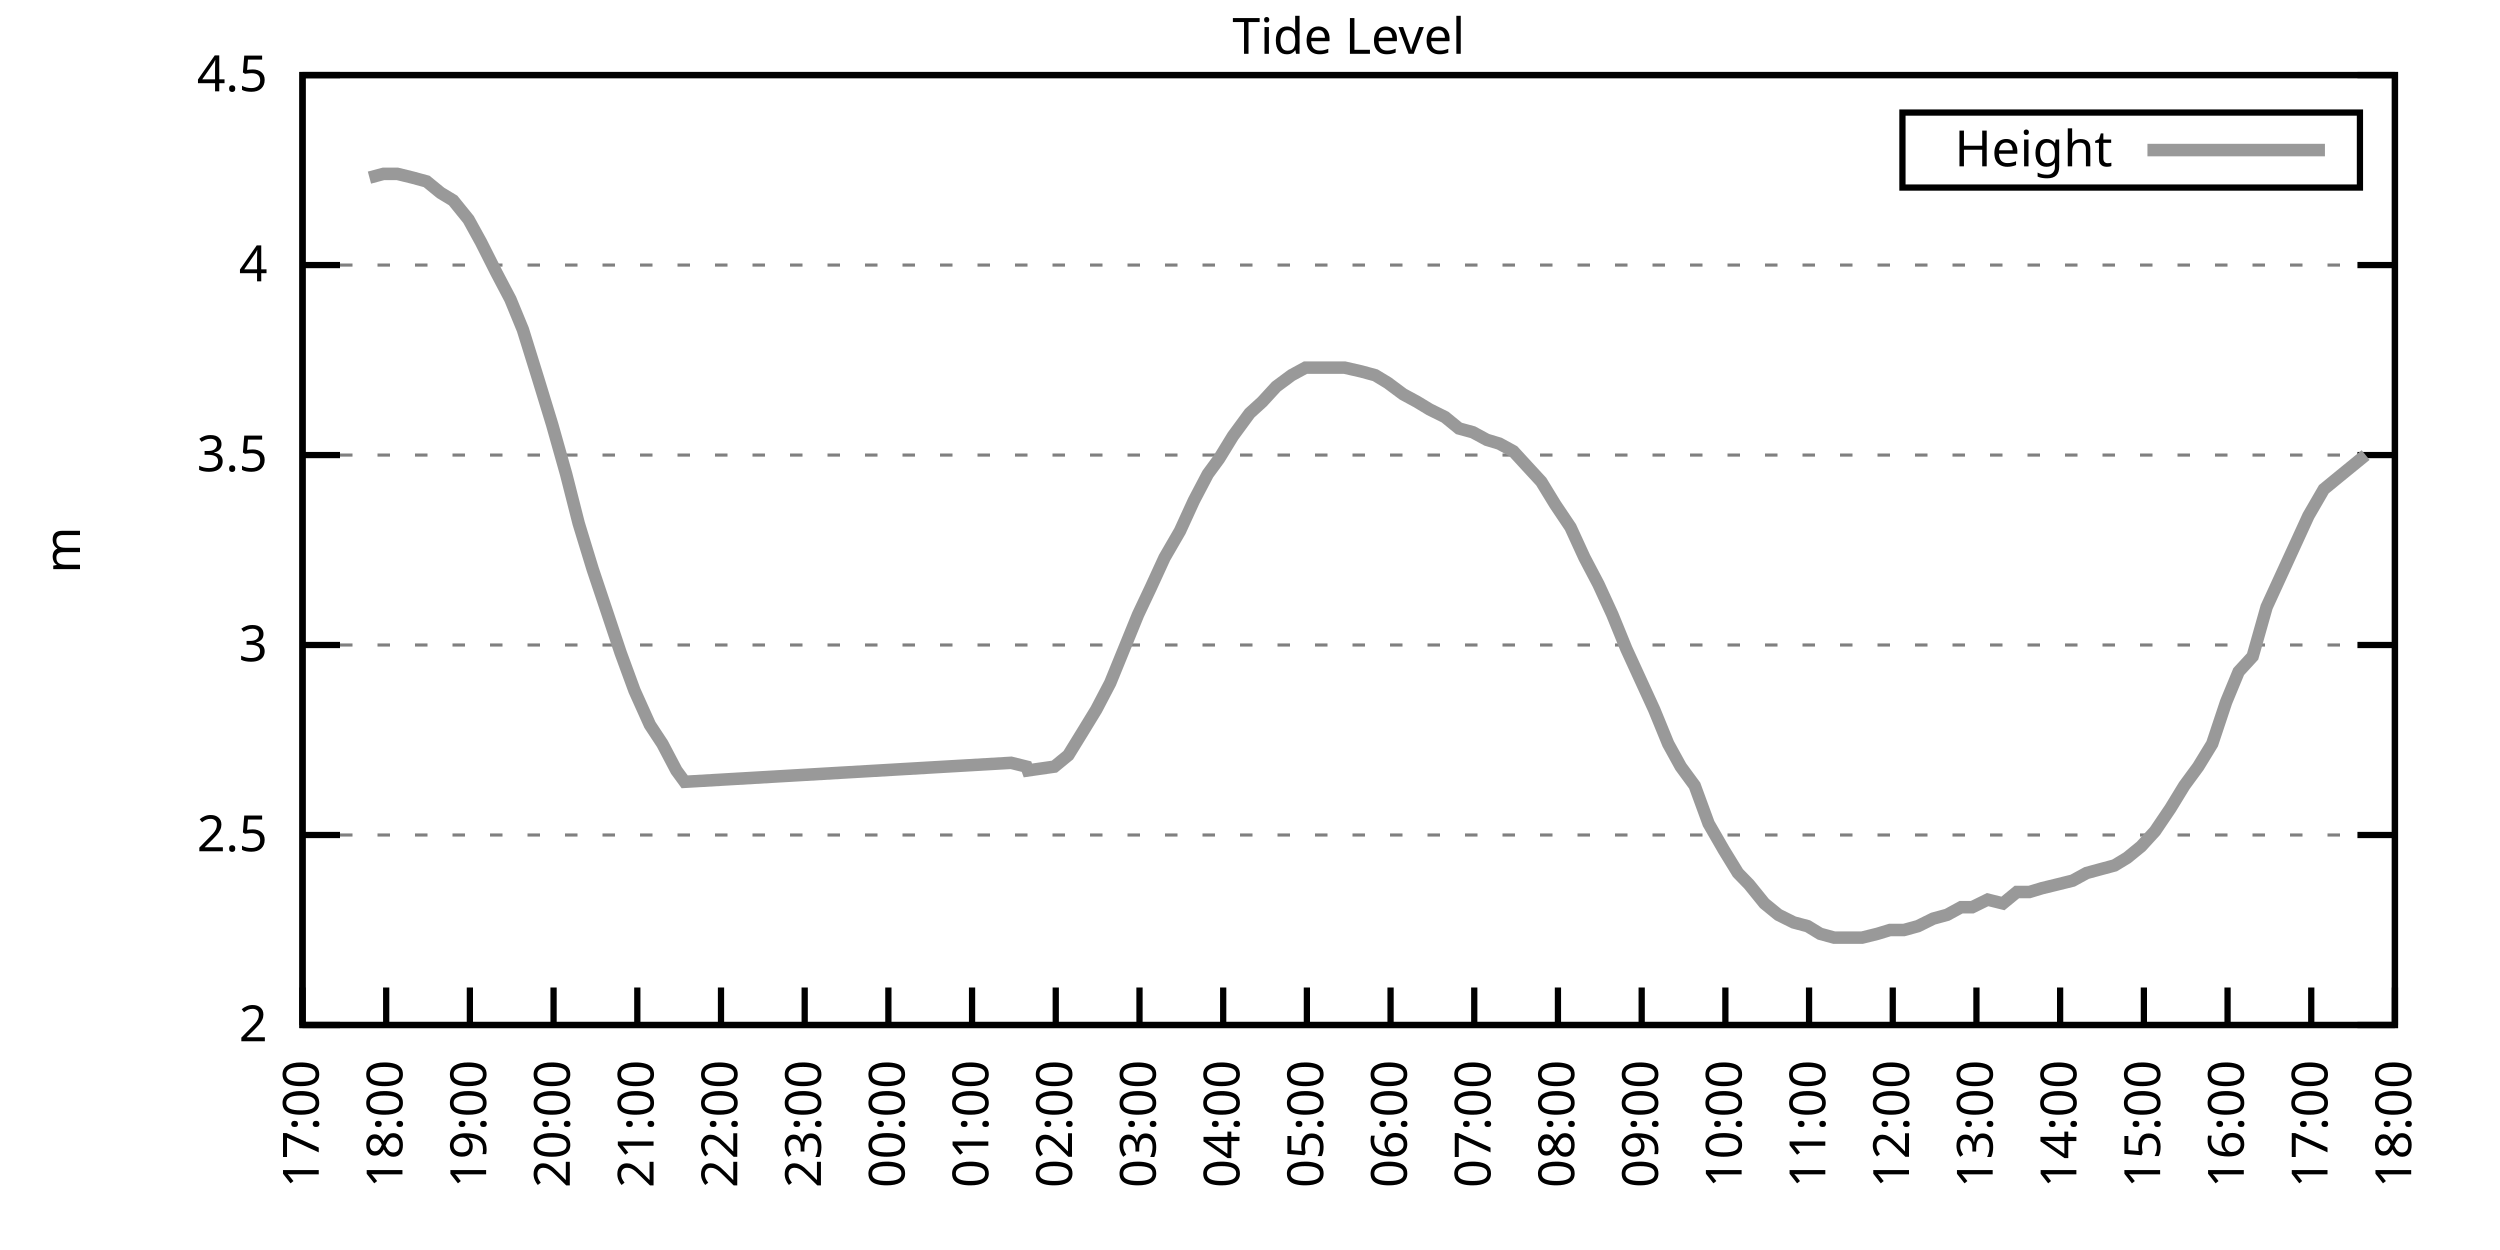
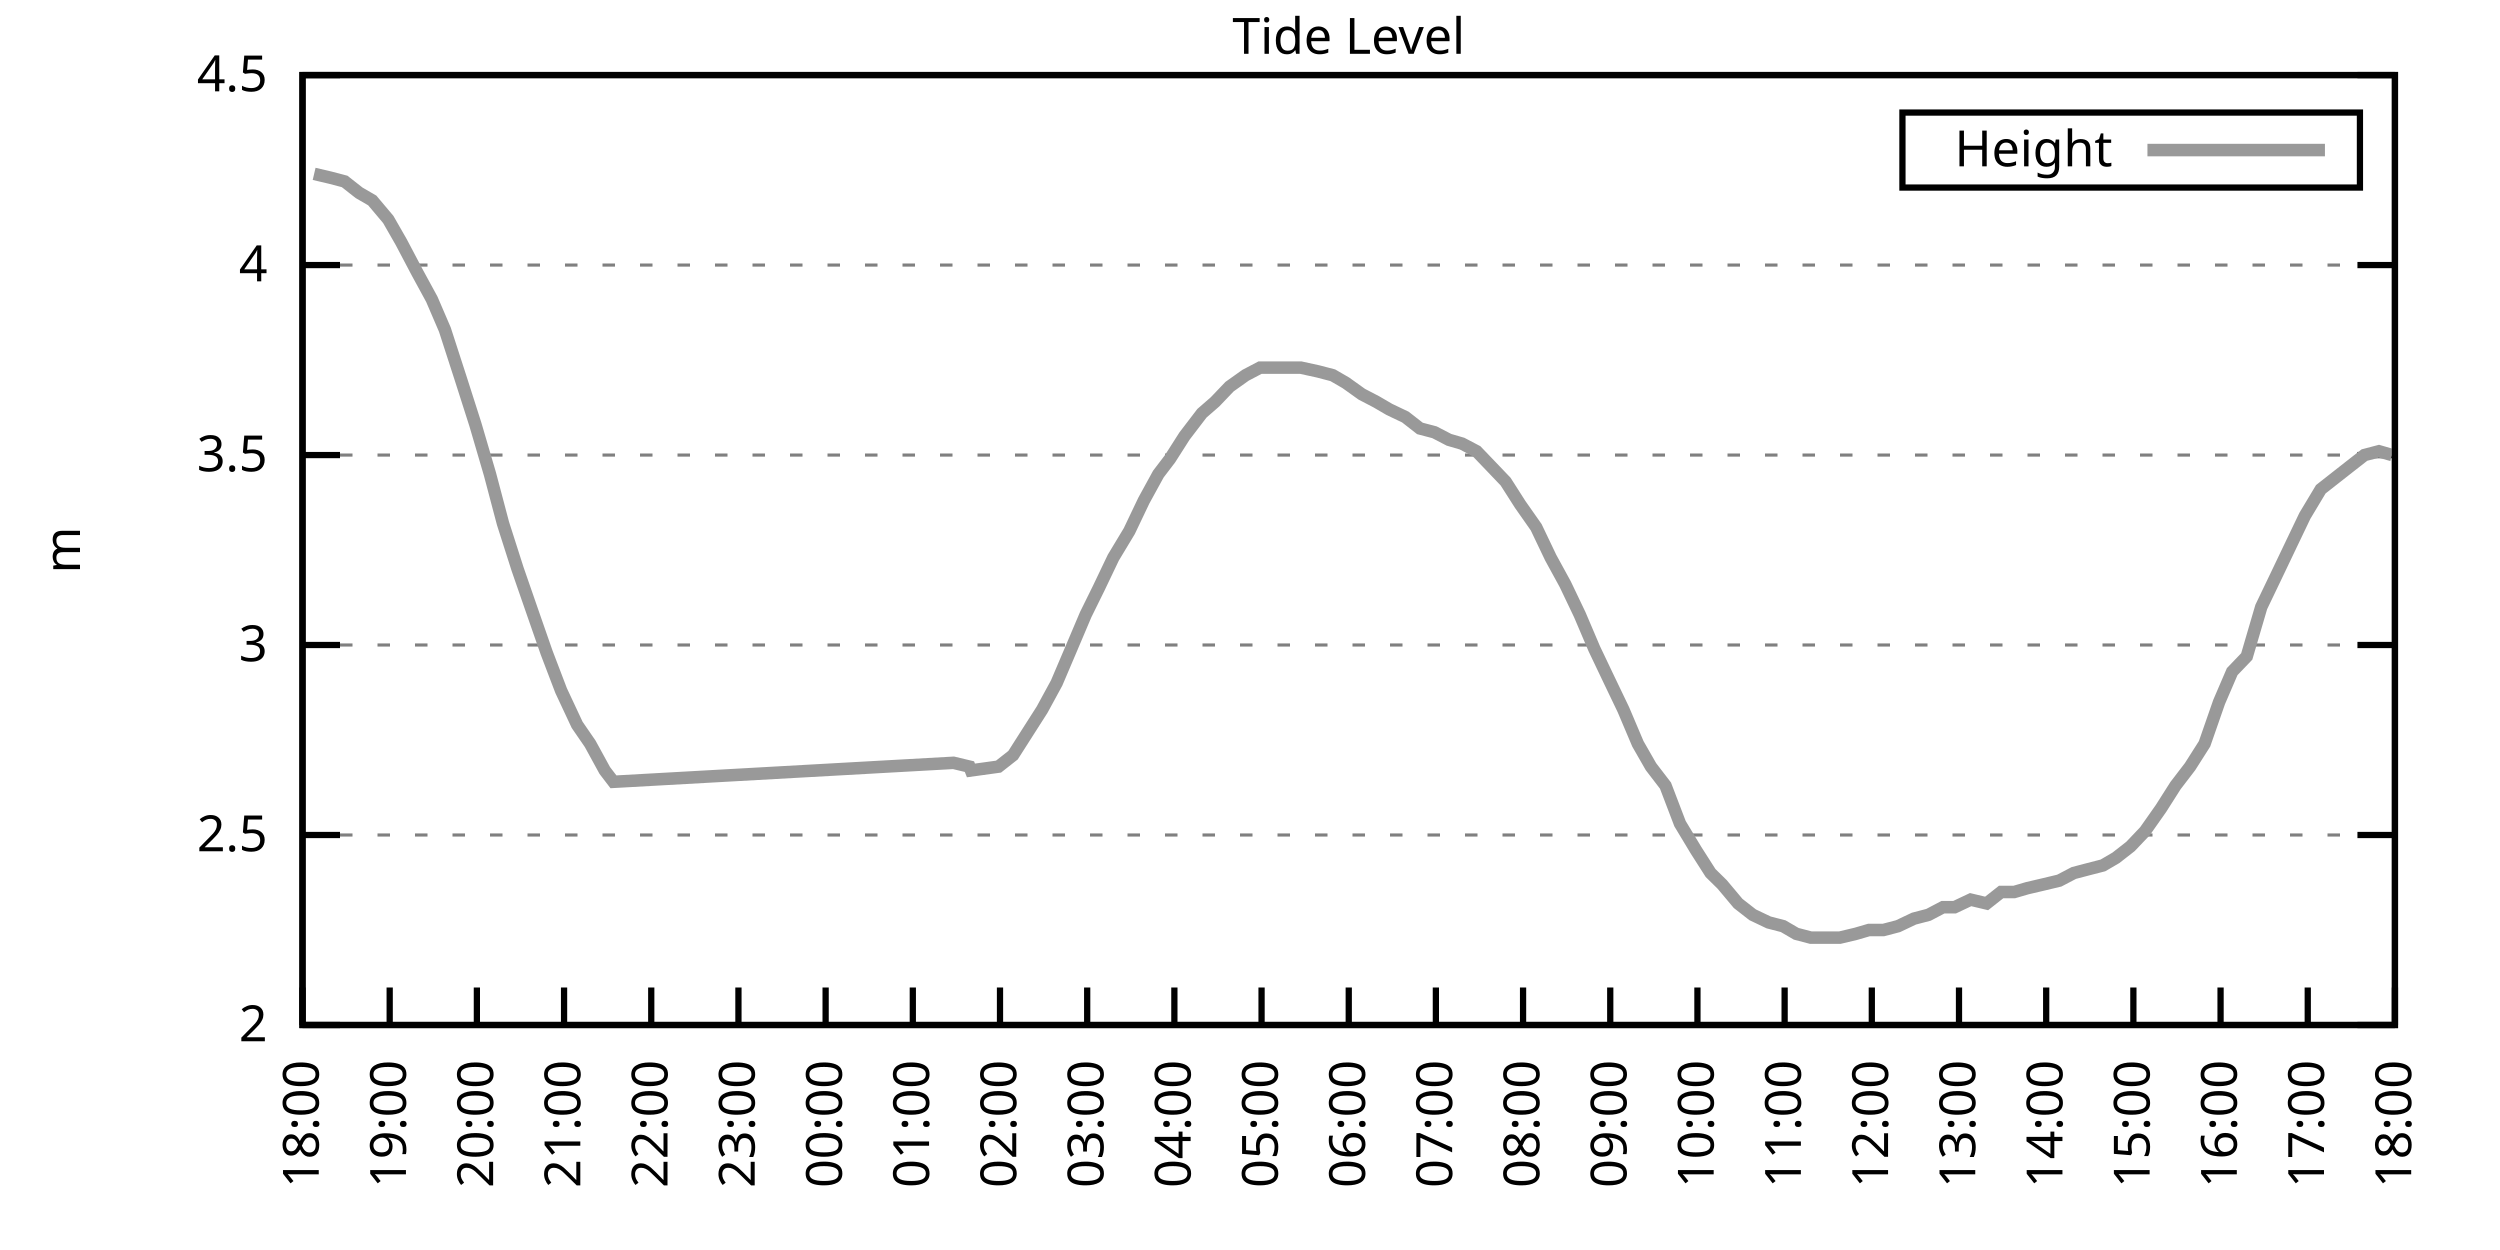
<svg xmlns="http://www.w3.org/2000/svg" xmlns:xlink="http://www.w3.org/1999/xlink" width="400" height="200" viewBox="0 0 400 200">
  <g id="gnuplot_canvas">
    <rect x="0" y="0" width="400" height="200" fill="none" />
    <defs>
      <circle id="gpDot" r="0.5" stroke-width="0.5" stroke="currentColor" />
      <path id="gpPt0" stroke-width="0.333" stroke="currentColor" d="M-1,0 h2 M0,-1 v2" />
      <path id="gpPt1" stroke-width="0.333" stroke="currentColor" d="M-1,-1 L1,1 M1,-1 L-1,1" />
      <path id="gpPt2" stroke-width="0.333" stroke="currentColor" d="M-1,0 L1,0 M0,-1 L0,1 M-1,-1 L1,1 M-1,1 L1,-1" />
      <rect id="gpPt3" stroke-width="0.333" stroke="currentColor" x="-1" y="-1" width="2" height="2" />
      <rect id="gpPt4" stroke-width="0.333" stroke="currentColor" fill="currentColor" x="-1" y="-1" width="2" height="2" />
      <circle id="gpPt5" stroke-width="0.333" stroke="currentColor" cx="0" cy="0" r="1" />
      <use xlink:href="#gpPt5" id="gpPt6" fill="currentColor" stroke="none" />
      <path id="gpPt7" stroke-width="0.333" stroke="currentColor" d="M0,-1.33 L-1.33,0.67 L1.33,0.67 z" />
      <use xlink:href="#gpPt7" id="gpPt8" fill="currentColor" stroke="none" />
      <use xlink:href="#gpPt7" id="gpPt9" stroke="currentColor" transform="rotate(180)" />
      <use xlink:href="#gpPt9" id="gpPt10" fill="currentColor" stroke="none" />
      <use xlink:href="#gpPt3" id="gpPt11" stroke="currentColor" transform="rotate(45)" />
      <use xlink:href="#gpPt11" id="gpPt12" fill="currentColor" stroke="none" />
      <path id="gpPt13" stroke-width="0.333" stroke="currentColor" d="M0,1.330 L1.265,0.411 L0.782,-1.067 L-0.782,-1.076 L-1.265,0.411 z" />
      <use xlink:href="#gpPt13" id="gpPt14" fill="currentColor" stroke="none" />
      <filter id="textbox" filterUnits="objectBoundingBox" x="0" y="0" height="1" width="1">
        <feFlood flood-color="white" flood-opacity="1" result="bgnd" />
        <feComposite in="SourceGraphic" in2="bgnd" operator="atop" />
      </filter>
      <filter id="greybox" filterUnits="objectBoundingBox" x="0" y="0" height="1" width="1">
        <feFlood flood-color="lightgrey" flood-opacity="1" result="grey" />
        <feComposite in="SourceGraphic" in2="grey" operator="atop" />
      </filter>
    </defs>
    <g fill="none" color="white" stroke="currentColor" stroke-width="1.00" stroke-linecap="butt" stroke-linejoin="miter">
</g>
    <g fill="none" color="black" stroke="currentColor" stroke-width="1.00" stroke-linecap="butt" stroke-linejoin="miter">
      <g stroke="none" shape-rendering="crispEdges">
        <polygon fill="rgb(255, 255, 255)" points="48.40,164.00 383.18,164.00 383.18,12.02 48.40,12.02 " />
      </g>
    </g>
    <g fill="none" color="black" stroke="currentColor" stroke-width="1.00" stroke-linecap="butt" stroke-linejoin="miter">
</g>
    <g fill="none" color="black" stroke="black" stroke-width="0.50" stroke-linecap="butt" stroke-linejoin="miter">
</g>
    <g fill="none" color="gray" stroke="currentColor" stroke-width="0.50" stroke-linecap="butt" stroke-linejoin="miter">
      <path stroke="gray" stroke-dasharray="2,4" class="gridline" d="M48.40,164.00 L383.19,164.00  " />
    </g>
    <g fill="none" color="gray" stroke="gray" stroke-width="1.00" stroke-linecap="butt" stroke-linejoin="miter">
</g>
    <g fill="none" color="black" stroke="currentColor" stroke-width="1.00" stroke-linecap="butt" stroke-linejoin="miter">
      <path stroke="black" d="M48.40,164.00 L54.40,164.00 M383.19,164.00 L377.19,164.00  " />
      <g transform="translate(42.80,166.60)" stroke="none" fill="black" font-family="Sans" font-size="8.00" text-anchor="end">
        <text>
          <tspan font-family="Sans"> 2</tspan>
        </text>
      </g>
    </g>
    <g fill="none" color="black" stroke="currentColor" stroke-width="1.00" stroke-linecap="butt" stroke-linejoin="miter">
</g>
    <g fill="none" color="black" stroke="black" stroke-width="0.50" stroke-linecap="butt" stroke-linejoin="miter">
</g>
    <g fill="none" color="gray" stroke="currentColor" stroke-width="0.50" stroke-linecap="butt" stroke-linejoin="miter">
      <path stroke="gray" stroke-dasharray="2,4" class="gridline" d="M48.40,133.60 L383.19,133.60  " />
    </g>
    <g fill="none" color="gray" stroke="gray" stroke-width="1.00" stroke-linecap="butt" stroke-linejoin="miter">
</g>
    <g fill="none" color="black" stroke="currentColor" stroke-width="1.00" stroke-linecap="butt" stroke-linejoin="miter">
      <path stroke="black" d="M48.40,133.60 L54.40,133.60 M383.19,133.60 L377.19,133.60  " />
      <g transform="translate(42.80,136.20)" stroke="none" fill="black" font-family="Sans" font-size="8.00" text-anchor="end">
        <text>
          <tspan font-family="Sans"> 2.5</tspan>
        </text>
      </g>
    </g>
    <g fill="none" color="black" stroke="currentColor" stroke-width="1.00" stroke-linecap="butt" stroke-linejoin="miter">
</g>
    <g fill="none" color="black" stroke="black" stroke-width="0.50" stroke-linecap="butt" stroke-linejoin="miter">
</g>
    <g fill="none" color="gray" stroke="currentColor" stroke-width="0.50" stroke-linecap="butt" stroke-linejoin="miter">
      <path stroke="gray" stroke-dasharray="2,4" class="gridline" d="M48.40,103.20 L383.19,103.20  " />
    </g>
    <g fill="none" color="gray" stroke="gray" stroke-width="1.00" stroke-linecap="butt" stroke-linejoin="miter">
</g>
    <g fill="none" color="black" stroke="currentColor" stroke-width="1.00" stroke-linecap="butt" stroke-linejoin="miter">
      <path stroke="black" d="M48.40,103.20 L54.40,103.20 M383.19,103.20 L377.19,103.20  " />
      <g transform="translate(42.80,105.80)" stroke="none" fill="black" font-family="Sans" font-size="8.00" text-anchor="end">
        <text>
          <tspan font-family="Sans"> 3</tspan>
        </text>
      </g>
    </g>
    <g fill="none" color="black" stroke="currentColor" stroke-width="1.00" stroke-linecap="butt" stroke-linejoin="miter">
</g>
    <g fill="none" color="black" stroke="black" stroke-width="0.50" stroke-linecap="butt" stroke-linejoin="miter">
</g>
    <g fill="none" color="gray" stroke="currentColor" stroke-width="0.50" stroke-linecap="butt" stroke-linejoin="miter">
      <path stroke="gray" stroke-dasharray="2,4" class="gridline" d="M48.40,72.81 L383.19,72.81  " />
    </g>
    <g fill="none" color="gray" stroke="gray" stroke-width="1.00" stroke-linecap="butt" stroke-linejoin="miter">
</g>
    <g fill="none" color="black" stroke="currentColor" stroke-width="1.00" stroke-linecap="butt" stroke-linejoin="miter">
      <path stroke="black" d="M48.40,72.81 L54.40,72.81 M383.19,72.81 L377.19,72.81  " />
      <g transform="translate(42.80,75.41)" stroke="none" fill="black" font-family="Sans" font-size="8.00" text-anchor="end">
        <text>
          <tspan font-family="Sans"> 3.5</tspan>
        </text>
      </g>
    </g>
    <g fill="none" color="black" stroke="currentColor" stroke-width="1.00" stroke-linecap="butt" stroke-linejoin="miter">
</g>
    <g fill="none" color="black" stroke="black" stroke-width="0.50" stroke-linecap="butt" stroke-linejoin="miter">
</g>
    <g fill="none" color="gray" stroke="currentColor" stroke-width="0.50" stroke-linecap="butt" stroke-linejoin="miter">
      <path stroke="gray" stroke-dasharray="2,4" class="gridline" d="M48.40,42.41 L383.19,42.41  " />
    </g>
    <g fill="none" color="gray" stroke="gray" stroke-width="1.00" stroke-linecap="butt" stroke-linejoin="miter">
</g>
    <g fill="none" color="black" stroke="currentColor" stroke-width="1.00" stroke-linecap="butt" stroke-linejoin="miter">
      <path stroke="black" d="M48.40,42.41 L54.40,42.41 M383.19,42.41 L377.19,42.41  " />
      <g transform="translate(42.80,45.01)" stroke="none" fill="black" font-family="Sans" font-size="8.00" text-anchor="end">
        <text>
          <tspan font-family="Sans"> 4</tspan>
        </text>
      </g>
    </g>
    <g fill="none" color="black" stroke="currentColor" stroke-width="1.00" stroke-linecap="butt" stroke-linejoin="miter">
</g>
    <g fill="none" color="black" stroke="black" stroke-width="0.50" stroke-linecap="butt" stroke-linejoin="miter">
</g>
    <g fill="none" color="gray" stroke="currentColor" stroke-width="0.50" stroke-linecap="butt" stroke-linejoin="miter">
      <path stroke="gray" stroke-dasharray="2,4" class="gridline" d="M48.40,12.01 L383.19,12.01  " />
    </g>
    <g fill="none" color="gray" stroke="gray" stroke-width="1.00" stroke-linecap="butt" stroke-linejoin="miter">
</g>
    <g fill="none" color="black" stroke="currentColor" stroke-width="1.00" stroke-linecap="butt" stroke-linejoin="miter">
      <path stroke="black" d="M48.40,12.01 L54.40,12.01 M383.19,12.01 L377.19,12.01  " />
      <g transform="translate(42.80,14.61)" stroke="none" fill="black" font-family="Sans" font-size="8.00" text-anchor="end">
        <text>
          <tspan font-family="Sans"> 4.5</tspan>
        </text>
      </g>
    </g>
    <g fill="none" color="black" stroke="currentColor" stroke-width="1.00" stroke-linecap="butt" stroke-linejoin="miter">
      <path stroke="black" d="M48.40,164.00 L48.40,158.00  " />
      <g transform="translate(51.00,169.60) rotate(270.00)" stroke="none" fill="black" font-family="Sans" font-size="8.00" text-anchor="end">
        <text>
-           <tspan font-family="Sans">17:00</tspan>
-         </text>
-       </g>
-     </g>
-     <g fill="none" color="black" stroke="currentColor" stroke-width="1.00" stroke-linecap="butt" stroke-linejoin="miter">
-       <path stroke="black" d="M61.79,164.00 L61.79,158.00  " />
-       <g transform="translate(64.39,169.60) rotate(270.00)" stroke="none" fill="black" font-family="Sans" font-size="8.00" text-anchor="end">
-         <text>
          <tspan font-family="Sans">18:00</tspan>
        </text>
      </g>
    </g>
    <g fill="none" color="black" stroke="currentColor" stroke-width="1.00" stroke-linecap="butt" stroke-linejoin="miter">
-       <path stroke="black" d="M75.18,164.00 L75.18,158.00  " />
-       <g transform="translate(77.78,169.60) rotate(270.00)" stroke="none" fill="black" font-family="Sans" font-size="8.00" text-anchor="end">
+       <path stroke="black" d="M62.35,164.00 L62.35,158.00  " />
+       <g transform="translate(64.95,169.60) rotate(270.00)" stroke="none" fill="black" font-family="Sans" font-size="8.00" text-anchor="end">
        <text>
          <tspan font-family="Sans">19:00</tspan>
        </text>
      </g>
    </g>
    <g fill="none" color="black" stroke="currentColor" stroke-width="1.00" stroke-linecap="butt" stroke-linejoin="miter">
-       <path stroke="black" d="M88.57,164.00 L88.57,158.00  " />
-       <g transform="translate(91.17,169.60) rotate(270.00)" stroke="none" fill="black" font-family="Sans" font-size="8.00" text-anchor="end">
+       <path stroke="black" d="M76.30,164.00 L76.30,158.00  " />
+       <g transform="translate(78.90,169.60) rotate(270.00)" stroke="none" fill="black" font-family="Sans" font-size="8.00" text-anchor="end">
        <text>
          <tspan font-family="Sans">20:00</tspan>
        </text>
      </g>
    </g>
    <g fill="none" color="black" stroke="currentColor" stroke-width="1.00" stroke-linecap="butt" stroke-linejoin="miter">
-       <path stroke="black" d="M101.97,164.00 L101.97,158.00  " />
-       <g transform="translate(104.57,169.60) rotate(270.00)" stroke="none" fill="black" font-family="Sans" font-size="8.00" text-anchor="end">
+       <path stroke="black" d="M90.25,164.00 L90.25,158.00  " />
+       <g transform="translate(92.85,169.60) rotate(270.00)" stroke="none" fill="black" font-family="Sans" font-size="8.00" text-anchor="end">
        <text>
          <tspan font-family="Sans">21:00</tspan>
        </text>
      </g>
    </g>
    <g fill="none" color="black" stroke="currentColor" stroke-width="1.00" stroke-linecap="butt" stroke-linejoin="miter">
-       <path stroke="black" d="M115.36,164.00 L115.36,158.00  " />
-       <g transform="translate(117.96,169.60) rotate(270.00)" stroke="none" fill="black" font-family="Sans" font-size="8.00" text-anchor="end">
+       <path stroke="black" d="M104.20,164.00 L104.20,158.00  " />
+       <g transform="translate(106.80,169.60) rotate(270.00)" stroke="none" fill="black" font-family="Sans" font-size="8.00" text-anchor="end">
        <text>
          <tspan font-family="Sans">22:00</tspan>
        </text>
      </g>
    </g>
    <g fill="none" color="black" stroke="currentColor" stroke-width="1.00" stroke-linecap="butt" stroke-linejoin="miter">
-       <path stroke="black" d="M128.75,164.00 L128.75,158.00  " />
-       <g transform="translate(131.35,169.60) rotate(270.00)" stroke="none" fill="black" font-family="Sans" font-size="8.00" text-anchor="end">
+       <path stroke="black" d="M118.15,164.00 L118.15,158.00  " />
+       <g transform="translate(120.75,169.60) rotate(270.00)" stroke="none" fill="black" font-family="Sans" font-size="8.00" text-anchor="end">
        <text>
          <tspan font-family="Sans">23:00</tspan>
        </text>
      </g>
    </g>
    <g fill="none" color="black" stroke="currentColor" stroke-width="1.00" stroke-linecap="butt" stroke-linejoin="miter">
-       <path stroke="black" d="M142.14,164.00 L142.14,158.00  " />
-       <g transform="translate(144.74,169.60) rotate(270.00)" stroke="none" fill="black" font-family="Sans" font-size="8.00" text-anchor="end">
+       <path stroke="black" d="M132.10,164.00 L132.10,158.00  " />
+       <g transform="translate(134.70,169.60) rotate(270.00)" stroke="none" fill="black" font-family="Sans" font-size="8.00" text-anchor="end">
        <text>
          <tspan font-family="Sans">00:00</tspan>
        </text>
      </g>
    </g>
    <g fill="none" color="black" stroke="currentColor" stroke-width="1.00" stroke-linecap="butt" stroke-linejoin="miter">
-       <path stroke="black" d="M155.53,164.00 L155.53,158.00  " />
-       <g transform="translate(158.13,169.60) rotate(270.00)" stroke="none" fill="black" font-family="Sans" font-size="8.00" text-anchor="end">
+       <path stroke="black" d="M146.05,164.00 L146.05,158.00  " />
+       <g transform="translate(148.65,169.60) rotate(270.00)" stroke="none" fill="black" font-family="Sans" font-size="8.00" text-anchor="end">
        <text>
          <tspan font-family="Sans">01:00</tspan>
        </text>
      </g>
    </g>
    <g fill="none" color="black" stroke="currentColor" stroke-width="1.00" stroke-linecap="butt" stroke-linejoin="miter">
-       <path stroke="black" d="M168.92,164.00 L168.92,158.00  " />
-       <g transform="translate(171.52,169.60) rotate(270.00)" stroke="none" fill="black" font-family="Sans" font-size="8.00" text-anchor="end">
+       <path stroke="black" d="M160.00,164.00 L160.00,158.00  " />
+       <g transform="translate(162.60,169.60) rotate(270.00)" stroke="none" fill="black" font-family="Sans" font-size="8.00" text-anchor="end">
        <text>
          <tspan font-family="Sans">02:00</tspan>
        </text>
      </g>
    </g>
    <g fill="none" color="black" stroke="currentColor" stroke-width="1.00" stroke-linecap="butt" stroke-linejoin="miter">
-       <path stroke="black" d="M182.32,164.00 L182.32,158.00  " />
-       <g transform="translate(184.92,169.60) rotate(270.00)" stroke="none" fill="black" font-family="Sans" font-size="8.00" text-anchor="end">
+       <path stroke="black" d="M173.95,164.00 L173.95,158.00  " />
+       <g transform="translate(176.55,169.60) rotate(270.00)" stroke="none" fill="black" font-family="Sans" font-size="8.00" text-anchor="end">
        <text>
          <tspan font-family="Sans">03:00</tspan>
        </text>
      </g>
    </g>
    <g fill="none" color="black" stroke="currentColor" stroke-width="1.00" stroke-linecap="butt" stroke-linejoin="miter">
-       <path stroke="black" d="M195.71,164.00 L195.71,158.00  " />
-       <g transform="translate(198.31,169.60) rotate(270.00)" stroke="none" fill="black" font-family="Sans" font-size="8.00" text-anchor="end">
+       <path stroke="black" d="M187.90,164.00 L187.90,158.00  " />
+       <g transform="translate(190.50,169.60) rotate(270.00)" stroke="none" fill="black" font-family="Sans" font-size="8.00" text-anchor="end">
        <text>
          <tspan font-family="Sans">04:00</tspan>
        </text>
      </g>
    </g>
    <g fill="none" color="black" stroke="currentColor" stroke-width="1.00" stroke-linecap="butt" stroke-linejoin="miter">
-       <path stroke="black" d="M209.10,164.00 L209.10,158.00  " />
-       <g transform="translate(211.70,169.60) rotate(270.00)" stroke="none" fill="black" font-family="Sans" font-size="8.00" text-anchor="end">
+       <path stroke="black" d="M201.85,164.00 L201.85,158.00  " />
+       <g transform="translate(204.45,169.60) rotate(270.00)" stroke="none" fill="black" font-family="Sans" font-size="8.00" text-anchor="end">
        <text>
          <tspan font-family="Sans">05:00</tspan>
        </text>
      </g>
    </g>
    <g fill="none" color="black" stroke="currentColor" stroke-width="1.00" stroke-linecap="butt" stroke-linejoin="miter">
-       <path stroke="black" d="M222.49,164.00 L222.49,158.00  " />
-       <g transform="translate(225.09,169.60) rotate(270.00)" stroke="none" fill="black" font-family="Sans" font-size="8.00" text-anchor="end">
+       <path stroke="black" d="M215.80,164.00 L215.80,158.00  " />
+       <g transform="translate(218.40,169.60) rotate(270.00)" stroke="none" fill="black" font-family="Sans" font-size="8.00" text-anchor="end">
        <text>
          <tspan font-family="Sans">06:00</tspan>
        </text>
      </g>
    </g>
    <g fill="none" color="black" stroke="currentColor" stroke-width="1.00" stroke-linecap="butt" stroke-linejoin="miter">
-       <path stroke="black" d="M235.88,164.00 L235.88,158.00  " />
-       <g transform="translate(238.48,169.60) rotate(270.00)" stroke="none" fill="black" font-family="Sans" font-size="8.00" text-anchor="end">
+       <path stroke="black" d="M229.74,164.00 L229.74,158.00  " />
+       <g transform="translate(232.34,169.60) rotate(270.00)" stroke="none" fill="black" font-family="Sans" font-size="8.00" text-anchor="end">
        <text>
          <tspan font-family="Sans">07:00</tspan>
        </text>
      </g>
    </g>
    <g fill="none" color="black" stroke="currentColor" stroke-width="1.00" stroke-linecap="butt" stroke-linejoin="miter">
-       <path stroke="black" d="M249.27,164.00 L249.27,158.00  " />
-       <g transform="translate(251.87,169.60) rotate(270.00)" stroke="none" fill="black" font-family="Sans" font-size="8.00" text-anchor="end">
+       <path stroke="black" d="M243.69,164.00 L243.69,158.00  " />
+       <g transform="translate(246.29,169.60) rotate(270.00)" stroke="none" fill="black" font-family="Sans" font-size="8.00" text-anchor="end">
        <text>
          <tspan font-family="Sans">08:00</tspan>
        </text>
      </g>
    </g>
    <g fill="none" color="black" stroke="currentColor" stroke-width="1.00" stroke-linecap="butt" stroke-linejoin="miter">
-       <path stroke="black" d="M262.67,164.00 L262.67,158.00  " />
-       <g transform="translate(265.27,169.60) rotate(270.00)" stroke="none" fill="black" font-family="Sans" font-size="8.00" text-anchor="end">
+       <path stroke="black" d="M257.64,164.00 L257.64,158.00  " />
+       <g transform="translate(260.24,169.60) rotate(270.00)" stroke="none" fill="black" font-family="Sans" font-size="8.00" text-anchor="end">
        <text>
          <tspan font-family="Sans">09:00</tspan>
        </text>
      </g>
    </g>
    <g fill="none" color="black" stroke="currentColor" stroke-width="1.00" stroke-linecap="butt" stroke-linejoin="miter">
-       <path stroke="black" d="M276.06,164.00 L276.06,158.00  " />
-       <g transform="translate(278.66,169.60) rotate(270.00)" stroke="none" fill="black" font-family="Sans" font-size="8.00" text-anchor="end">
+       <path stroke="black" d="M271.59,164.00 L271.59,158.00  " />
+       <g transform="translate(274.19,169.60) rotate(270.00)" stroke="none" fill="black" font-family="Sans" font-size="8.00" text-anchor="end">
        <text>
          <tspan font-family="Sans">10:00</tspan>
        </text>
      </g>
    </g>
    <g fill="none" color="black" stroke="currentColor" stroke-width="1.00" stroke-linecap="butt" stroke-linejoin="miter">
-       <path stroke="black" d="M289.45,164.00 L289.45,158.00  " />
-       <g transform="translate(292.05,169.60) rotate(270.00)" stroke="none" fill="black" font-family="Sans" font-size="8.00" text-anchor="end">
+       <path stroke="black" d="M285.54,164.00 L285.54,158.00  " />
+       <g transform="translate(288.14,169.60) rotate(270.00)" stroke="none" fill="black" font-family="Sans" font-size="8.00" text-anchor="end">
        <text>
          <tspan font-family="Sans">11:00</tspan>
        </text>
      </g>
    </g>
    <g fill="none" color="black" stroke="currentColor" stroke-width="1.00" stroke-linecap="butt" stroke-linejoin="miter">
-       <path stroke="black" d="M302.84,164.00 L302.84,158.00  " />
-       <g transform="translate(305.44,169.60) rotate(270.00)" stroke="none" fill="black" font-family="Sans" font-size="8.00" text-anchor="end">
+       <path stroke="black" d="M299.49,164.00 L299.49,158.00  " />
+       <g transform="translate(302.09,169.60) rotate(270.00)" stroke="none" fill="black" font-family="Sans" font-size="8.00" text-anchor="end">
        <text>
          <tspan font-family="Sans">12:00</tspan>
        </text>
      </g>
    </g>
    <g fill="none" color="black" stroke="currentColor" stroke-width="1.00" stroke-linecap="butt" stroke-linejoin="miter">
-       <path stroke="black" d="M316.23,164.00 L316.23,158.00  " />
-       <g transform="translate(318.83,169.60) rotate(270.00)" stroke="none" fill="black" font-family="Sans" font-size="8.00" text-anchor="end">
+       <path stroke="black" d="M313.44,164.00 L313.44,158.00  " />
+       <g transform="translate(316.04,169.60) rotate(270.00)" stroke="none" fill="black" font-family="Sans" font-size="8.00" text-anchor="end">
        <text>
          <tspan font-family="Sans">13:00</tspan>
        </text>
      </g>
    </g>
    <g fill="none" color="black" stroke="currentColor" stroke-width="1.00" stroke-linecap="butt" stroke-linejoin="miter">
-       <path stroke="black" d="M329.62,164.00 L329.62,158.00  " />
-       <g transform="translate(332.22,169.60) rotate(270.00)" stroke="none" fill="black" font-family="Sans" font-size="8.00" text-anchor="end">
+       <path stroke="black" d="M327.39,164.00 L327.39,158.00  " />
+       <g transform="translate(329.99,169.60) rotate(270.00)" stroke="none" fill="black" font-family="Sans" font-size="8.00" text-anchor="end">
        <text>
          <tspan font-family="Sans">14:00</tspan>
        </text>
      </g>
    </g>
    <g fill="none" color="black" stroke="currentColor" stroke-width="1.00" stroke-linecap="butt" stroke-linejoin="miter">
-       <path stroke="black" d="M343.02,164.00 L343.02,158.00  " />
-       <g transform="translate(345.62,169.60) rotate(270.00)" stroke="none" fill="black" font-family="Sans" font-size="8.00" text-anchor="end">
+       <path stroke="black" d="M341.34,164.00 L341.34,158.00  " />
+       <g transform="translate(343.94,169.60) rotate(270.00)" stroke="none" fill="black" font-family="Sans" font-size="8.00" text-anchor="end">
        <text>
          <tspan font-family="Sans">15:00</tspan>
        </text>
      </g>
    </g>
    <g fill="none" color="black" stroke="currentColor" stroke-width="1.00" stroke-linecap="butt" stroke-linejoin="miter">
-       <path stroke="black" d="M356.41,164.00 L356.41,158.00  " />
-       <g transform="translate(359.01,169.60) rotate(270.00)" stroke="none" fill="black" font-family="Sans" font-size="8.00" text-anchor="end">
+       <path stroke="black" d="M355.29,164.00 L355.29,158.00  " />
+       <g transform="translate(357.89,169.60) rotate(270.00)" stroke="none" fill="black" font-family="Sans" font-size="8.00" text-anchor="end">
        <text>
          <tspan font-family="Sans">16:00</tspan>
        </text>
      </g>
    </g>
    <g fill="none" color="black" stroke="currentColor" stroke-width="1.00" stroke-linecap="butt" stroke-linejoin="miter">
-       <path stroke="black" d="M369.80,164.00 L369.80,158.00  " />
-       <g transform="translate(372.40,169.60) rotate(270.00)" stroke="none" fill="black" font-family="Sans" font-size="8.00" text-anchor="end">
+       <path stroke="black" d="M369.24,164.00 L369.24,158.00  " />
+       <g transform="translate(371.84,169.60) rotate(270.00)" stroke="none" fill="black" font-family="Sans" font-size="8.00" text-anchor="end">
        <text>
          <tspan font-family="Sans">17:00</tspan>
        </text>
      </g>
    </g>
    <g fill="none" color="black" stroke="currentColor" stroke-width="1.00" stroke-linecap="butt" stroke-linejoin="miter">
      <path stroke="black" d="M383.19,164.00 L383.19,158.00  " />
      <g transform="translate(385.79,169.60) rotate(270.00)" stroke="none" fill="black" font-family="Sans" font-size="8.00" text-anchor="end">
        <text>
          <tspan font-family="Sans">18:00</tspan>
        </text>
      </g>
    </g>
    <g fill="none" color="black" stroke="currentColor" stroke-width="1.00" stroke-linecap="butt" stroke-linejoin="miter">
</g>
    <g fill="none" color="black" stroke="currentColor" stroke-width="1.00" stroke-linecap="butt" stroke-linejoin="miter">
      <path stroke="black" d="M48.40,12.01 L48.40,164.00 L383.19,164.00 L383.19,12.01 L48.40,12.01 Z  " />
    </g>
    <g fill="none" color="black" stroke="currentColor" stroke-width="1.00" stroke-linecap="butt" stroke-linejoin="miter">
</g>
    <g fill="none" color="black" stroke="currentColor" stroke-width="1.00" stroke-linecap="butt" stroke-linejoin="miter">
      <path stroke="black" d="M304.39,30.01 L304.39,18.01 L377.59,18.01 L377.59,30.01 L304.39,30.01 Z  " />
    </g>
    <g id="Tide_level_plot_1">
      <g fill="none" color="white" stroke="black" stroke-width="2.00" stroke-linecap="butt" stroke-linejoin="miter">
</g>
      <g fill="none" color="black" stroke="currentColor" stroke-width="2.00" stroke-linecap="butt" stroke-linejoin="miter">
        <g transform="translate(337.99,26.61)" stroke="none" fill="black" font-family="Sans" font-size="8.00" text-anchor="end">
          <text>
            <tspan font-family="Sans">Height</tspan>
          </text>
        </g>
      </g>
      <g fill="none" color="black" stroke="currentColor" stroke-width="2.00" stroke-linecap="butt" stroke-linejoin="miter">
-         <path stroke="rgb(153, 153, 153)" d="M343.59,24.01 L371.99,24.01 M59.11,28.42 L61.35,27.82 L63.58,27.82 L66.03,28.42 L68.26,29.03 L70.50,30.86   L72.50,32.07 L74.96,35.11 L76.97,38.76 L79.42,43.62 L81.66,47.88 L83.66,52.74 L86.12,60.65 L88.35,67.94   L90.58,75.85 L92.59,83.75 L94.82,91.04 L97.06,97.73 L99.29,104.42 L101.52,110.50 L103.98,115.97 L105.98,119.01   L108.22,123.27 L109.55,125.09 L161.78,122.05 L164.24,122.66 L164.46,123.27 L168.70,122.66 L170.93,120.83 L173.17,117.19   L175.40,113.54 L177.63,109.28 L179.86,103.81 L182.09,98.34 L184.10,94.08 L186.33,89.22 L188.79,84.97 L191.02,80.10   L193.25,75.85 L195.04,73.41 L197.27,69.77 L199.95,66.12 L201.96,64.29 L204.19,61.86 L206.64,60.04 L208.88,58.82   L211.11,58.82 L213.34,58.82 L215.13,58.82 L217.80,59.43 L220.04,60.04 L222.04,61.25 L224.50,63.08 L226.73,64.29   L228.74,65.51 L231.20,66.73 L233.43,68.55 L235.66,69.16 L237.89,70.37 L239.90,70.98 L242.13,72.20 L244.36,74.63   L246.60,77.06 L248.83,80.71 L251.28,84.36 L253.51,89.22 L255.75,93.48 L257.98,98.34 L260.21,103.81 L262.44,108.68   L264.67,113.54 L266.91,119.01 L268.92,122.66 L271.15,125.70 L273.38,131.78 L275.83,136.03 L278.07,139.68 L279.85,141.51   L282.31,144.55 L284.54,146.37 L286.99,147.59 L289.23,148.19 L291.23,149.41 L293.47,150.02 L295.92,150.02 L297.93,150.02   L300.39,149.41 L302.39,148.80 L304.63,148.80 L306.86,148.19 L309.31,146.98 L311.54,146.37 L313.78,145.15 L315.56,145.15   L318.02,143.94 L320.47,144.55 L322.70,142.72 L324.71,142.72 L326.72,142.11 L329.18,141.51 L331.63,140.90 L333.86,139.68   L336.10,139.07 L338.33,138.47 L340.34,137.25 L342.57,135.43 L344.80,132.99 L347.26,129.35 L349.49,125.70 L351.72,122.66   L353.95,119.01 L356.18,112.32 L358.19,107.46 L360.42,105.03 L362.66,97.12 L364.89,92.26 L367.12,87.40 L369.35,82.53   L371.81,78.28 L374.04,76.45 L376.27,74.63 L378.50,72.81  " />
+         <path stroke="rgb(153, 153, 153)" d="M343.59,24.01 L371.99,24.01 M50.26,27.82 L52.82,28.42 L55.14,29.03 L57.47,30.86 L59.56,32.07 L62.12,35.11   L64.21,38.76 L66.77,43.62 L69.09,47.88 L71.18,52.74 L73.74,60.65 L76.07,67.94 L78.39,75.85 L80.48,83.75   L82.81,91.04 L85.13,97.73 L87.46,104.42 L89.78,110.50 L92.34,115.97 L94.43,119.01 L96.76,123.27 L98.15,125.09   L152.56,122.05 L155.11,122.66 L155.35,123.27 L159.76,122.66 L162.09,120.83 L164.41,117.19 L166.74,113.54 L169.06,109.28   L171.39,103.81 L173.71,98.34 L175.81,94.08 L178.13,89.22 L180.69,84.97 L183.01,80.10 L185.34,75.85 L187.20,73.41   L189.52,69.77 L192.31,66.12 L194.41,64.29 L196.73,61.86 L199.29,60.04 L201.61,58.82 L203.94,58.82 L206.26,58.82   L208.12,58.82 L210.91,59.43 L213.24,60.04 L215.33,61.25 L217.89,63.08 L220.21,64.29 L222.30,65.51 L224.86,66.73   L227.19,68.55 L229.51,69.16 L231.84,70.37 L233.93,70.98 L236.25,72.20 L238.58,74.63 L240.90,77.06 L243.23,80.71   L245.79,84.36 L248.11,89.22 L250.44,93.48 L252.76,98.34 L255.09,103.81 L257.41,108.68 L259.74,113.54 L262.06,119.01   L264.15,122.66 L266.48,125.70 L268.80,131.78 L271.36,136.03 L273.69,139.68 L275.55,141.51 L278.10,144.55 L280.43,146.37   L282.99,147.59 L285.31,148.19 L287.40,149.41 L289.73,150.02 L292.29,150.02 L294.38,150.02 L296.94,149.41 L299.03,148.80   L301.35,148.80 L303.68,148.19 L306.23,146.98 L308.56,146.37 L310.88,145.15 L312.74,145.15 L315.30,143.94 L317.86,144.55   L320.18,142.72 L322.28,142.72 L324.37,142.11 L326.93,141.51 L329.48,140.90 L331.81,139.68 L334.13,139.07 L336.46,138.47   L338.55,137.25 L340.88,135.43 L343.20,132.99 L345.76,129.35 L348.08,125.70 L350.41,122.66 L352.73,119.01 L355.06,112.32   L357.15,107.46 L359.48,105.03 L361.80,97.12 L364.13,92.26 L366.45,87.40 L368.78,82.53 L371.33,78.28 L373.66,76.45   L375.98,74.63 L378.31,72.81 L380.63,72.20 L382.73,72.81  " />
      </g>
    </g>
    <g fill="none" color="black" stroke="currentColor" stroke-width="2.00" stroke-linecap="butt" stroke-linejoin="miter">
</g>
    <g fill="none" color="black" stroke="black" stroke-width="1.00" stroke-linecap="butt" stroke-linejoin="miter">
</g>
    <g fill="none" color="black" stroke="currentColor" stroke-width="1.00" stroke-linecap="butt" stroke-linejoin="miter">
      <path stroke="black" d="M48.40,12.01 L48.40,164.00 L383.19,164.00 L383.19,12.01 L48.40,12.01 Z  " />
      <g transform="translate(12.80,88.01) rotate(270.00)" stroke="none" fill="black" font-family="Sans" font-size="8.00" text-anchor="middle">
        <text>
          <tspan font-family="Sans">m</tspan>
        </text>
      </g>
    </g>
    <g fill="none" color="black" stroke="currentColor" stroke-width="1.00" stroke-linecap="butt" stroke-linejoin="miter">
</g>
    <g fill="none" color="black" stroke="currentColor" stroke-width="1.00" stroke-linecap="butt" stroke-linejoin="miter">
      <g transform="translate(215.79,8.61)" stroke="none" fill="black" font-family="Sans" font-size="8.00" text-anchor="middle">
        <text>
          <tspan font-family="Sans">Tide Level</tspan>
        </text>
      </g>
    </g>
    <g fill="none" color="black" stroke="currentColor" stroke-width="1.00" stroke-linecap="butt" stroke-linejoin="miter">
</g>
  </g>
</svg>
